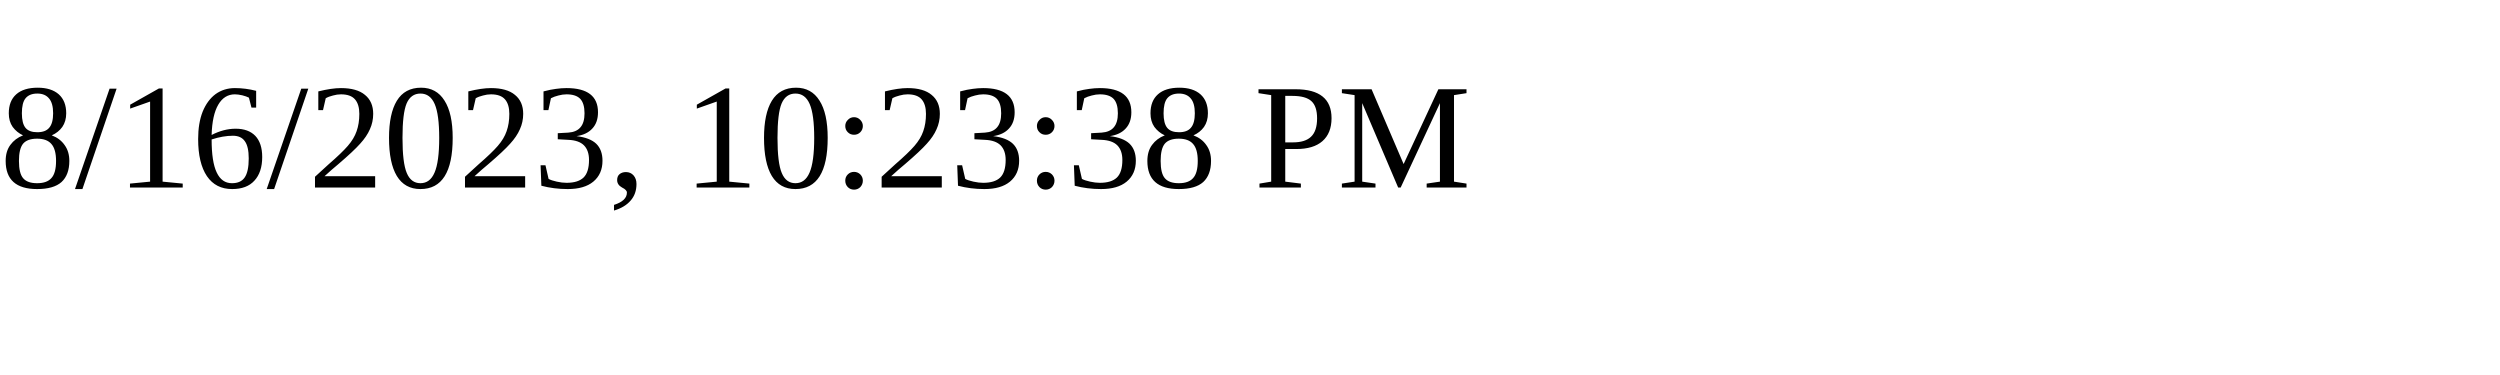
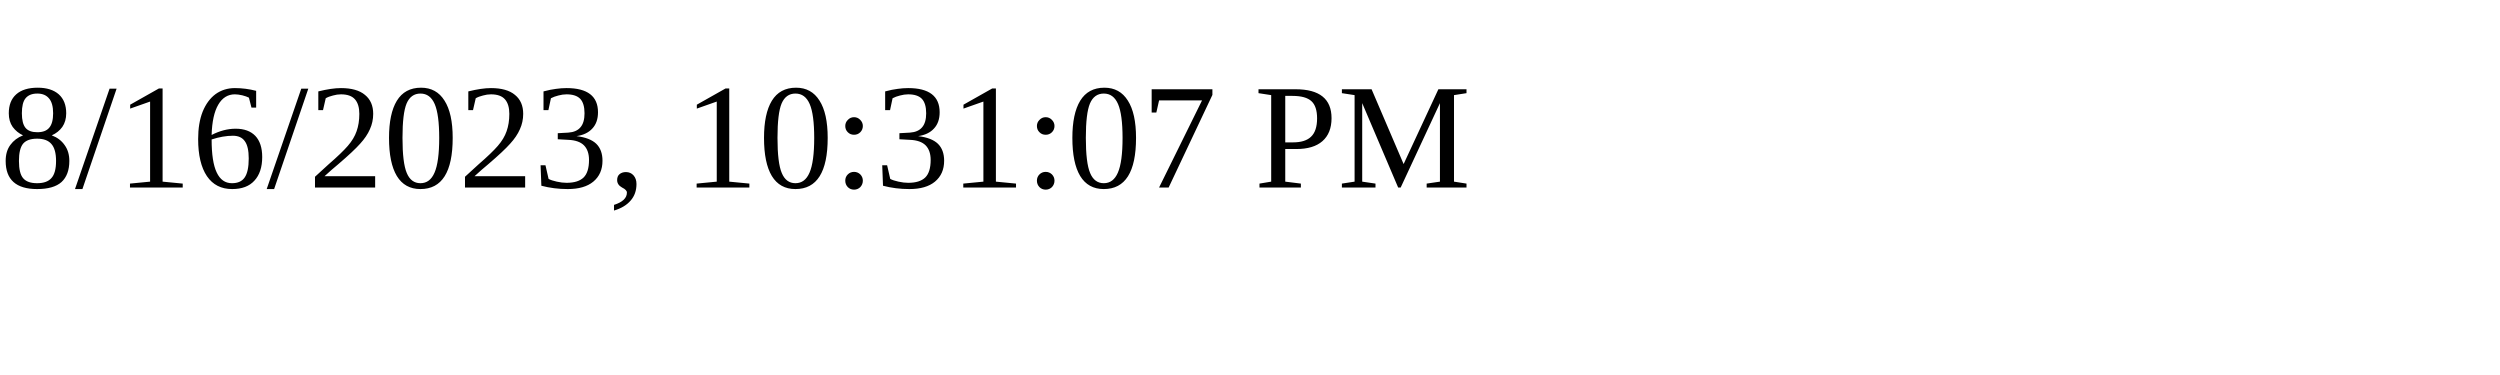
<svg xmlns="http://www.w3.org/2000/svg" height="30" width="200">
-   <text x="0" y="15">8/16/2023, 10:23:38 PM</text>
+   <text x="0" y="15">8/16/2023, 10:31:07 PM</text>
</svg>
